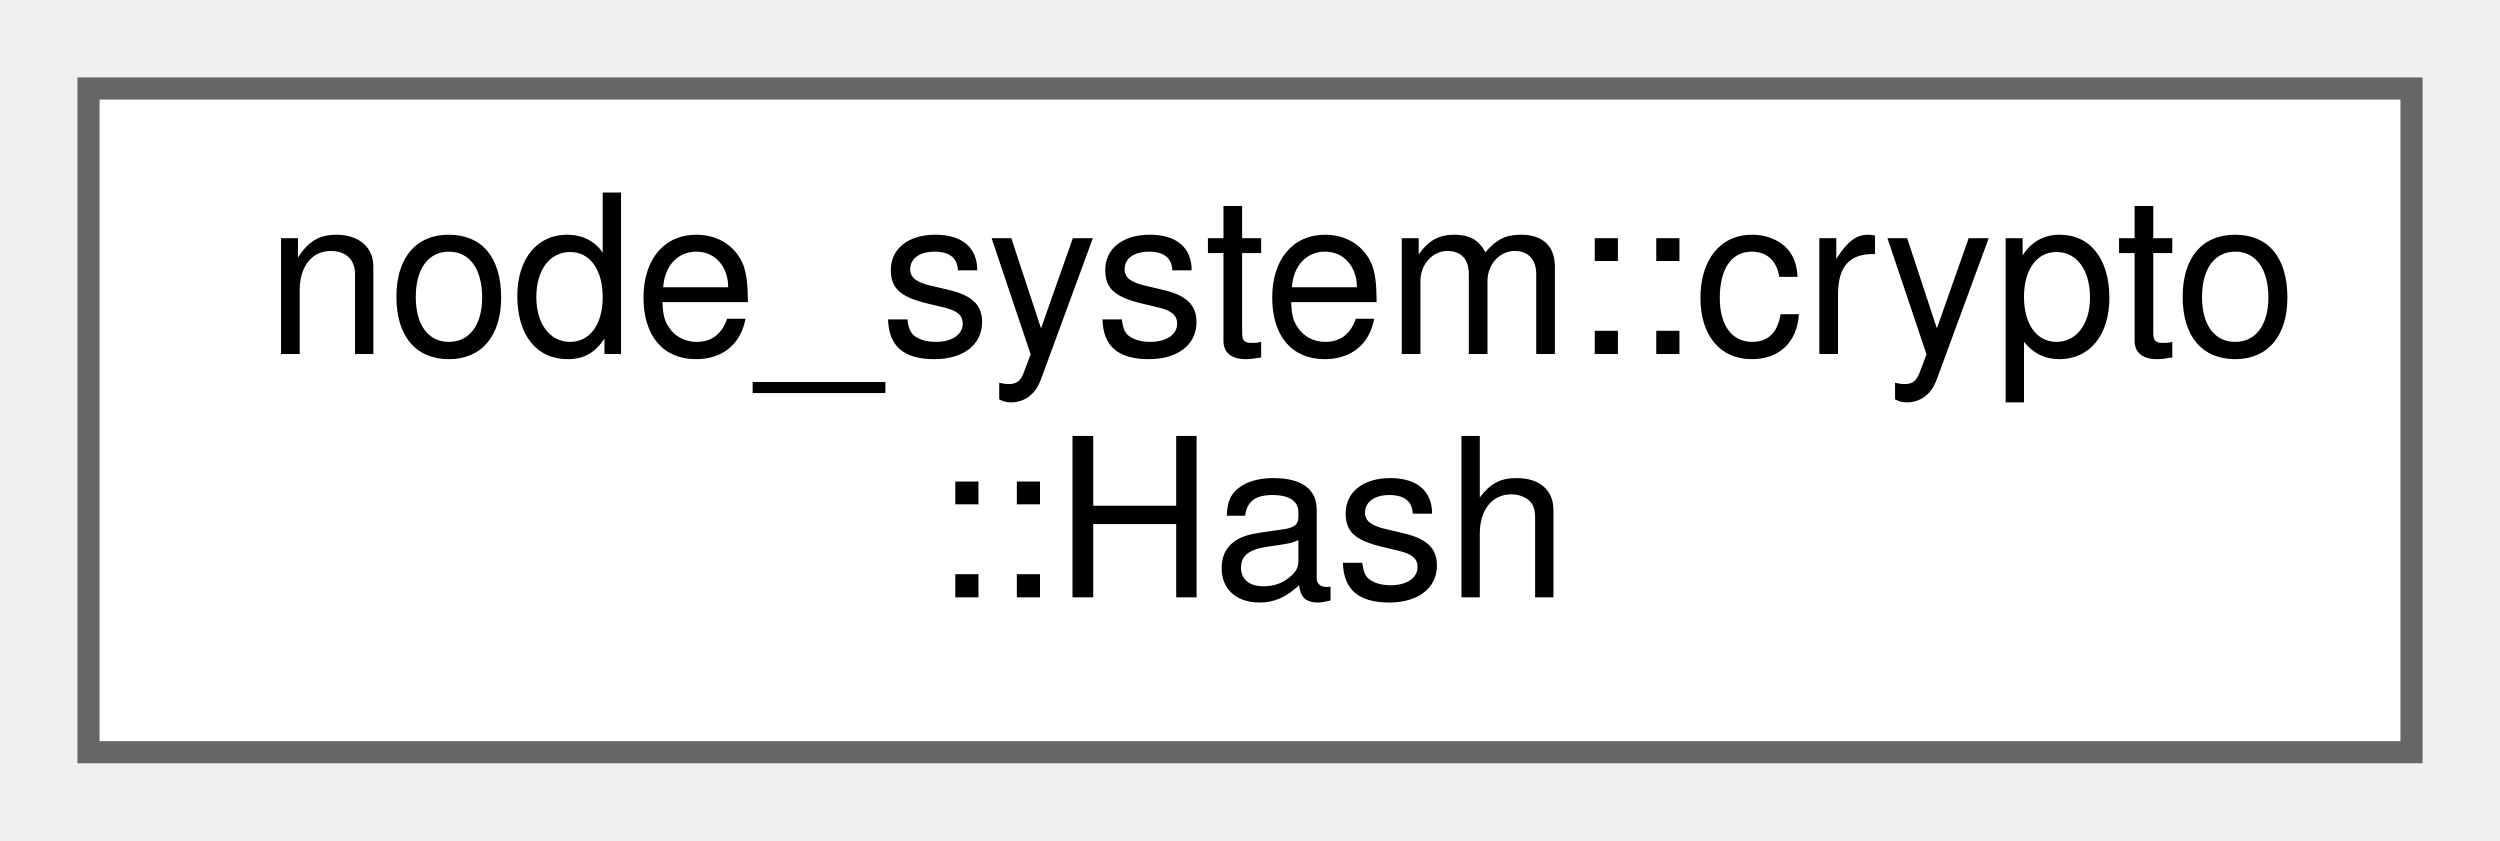
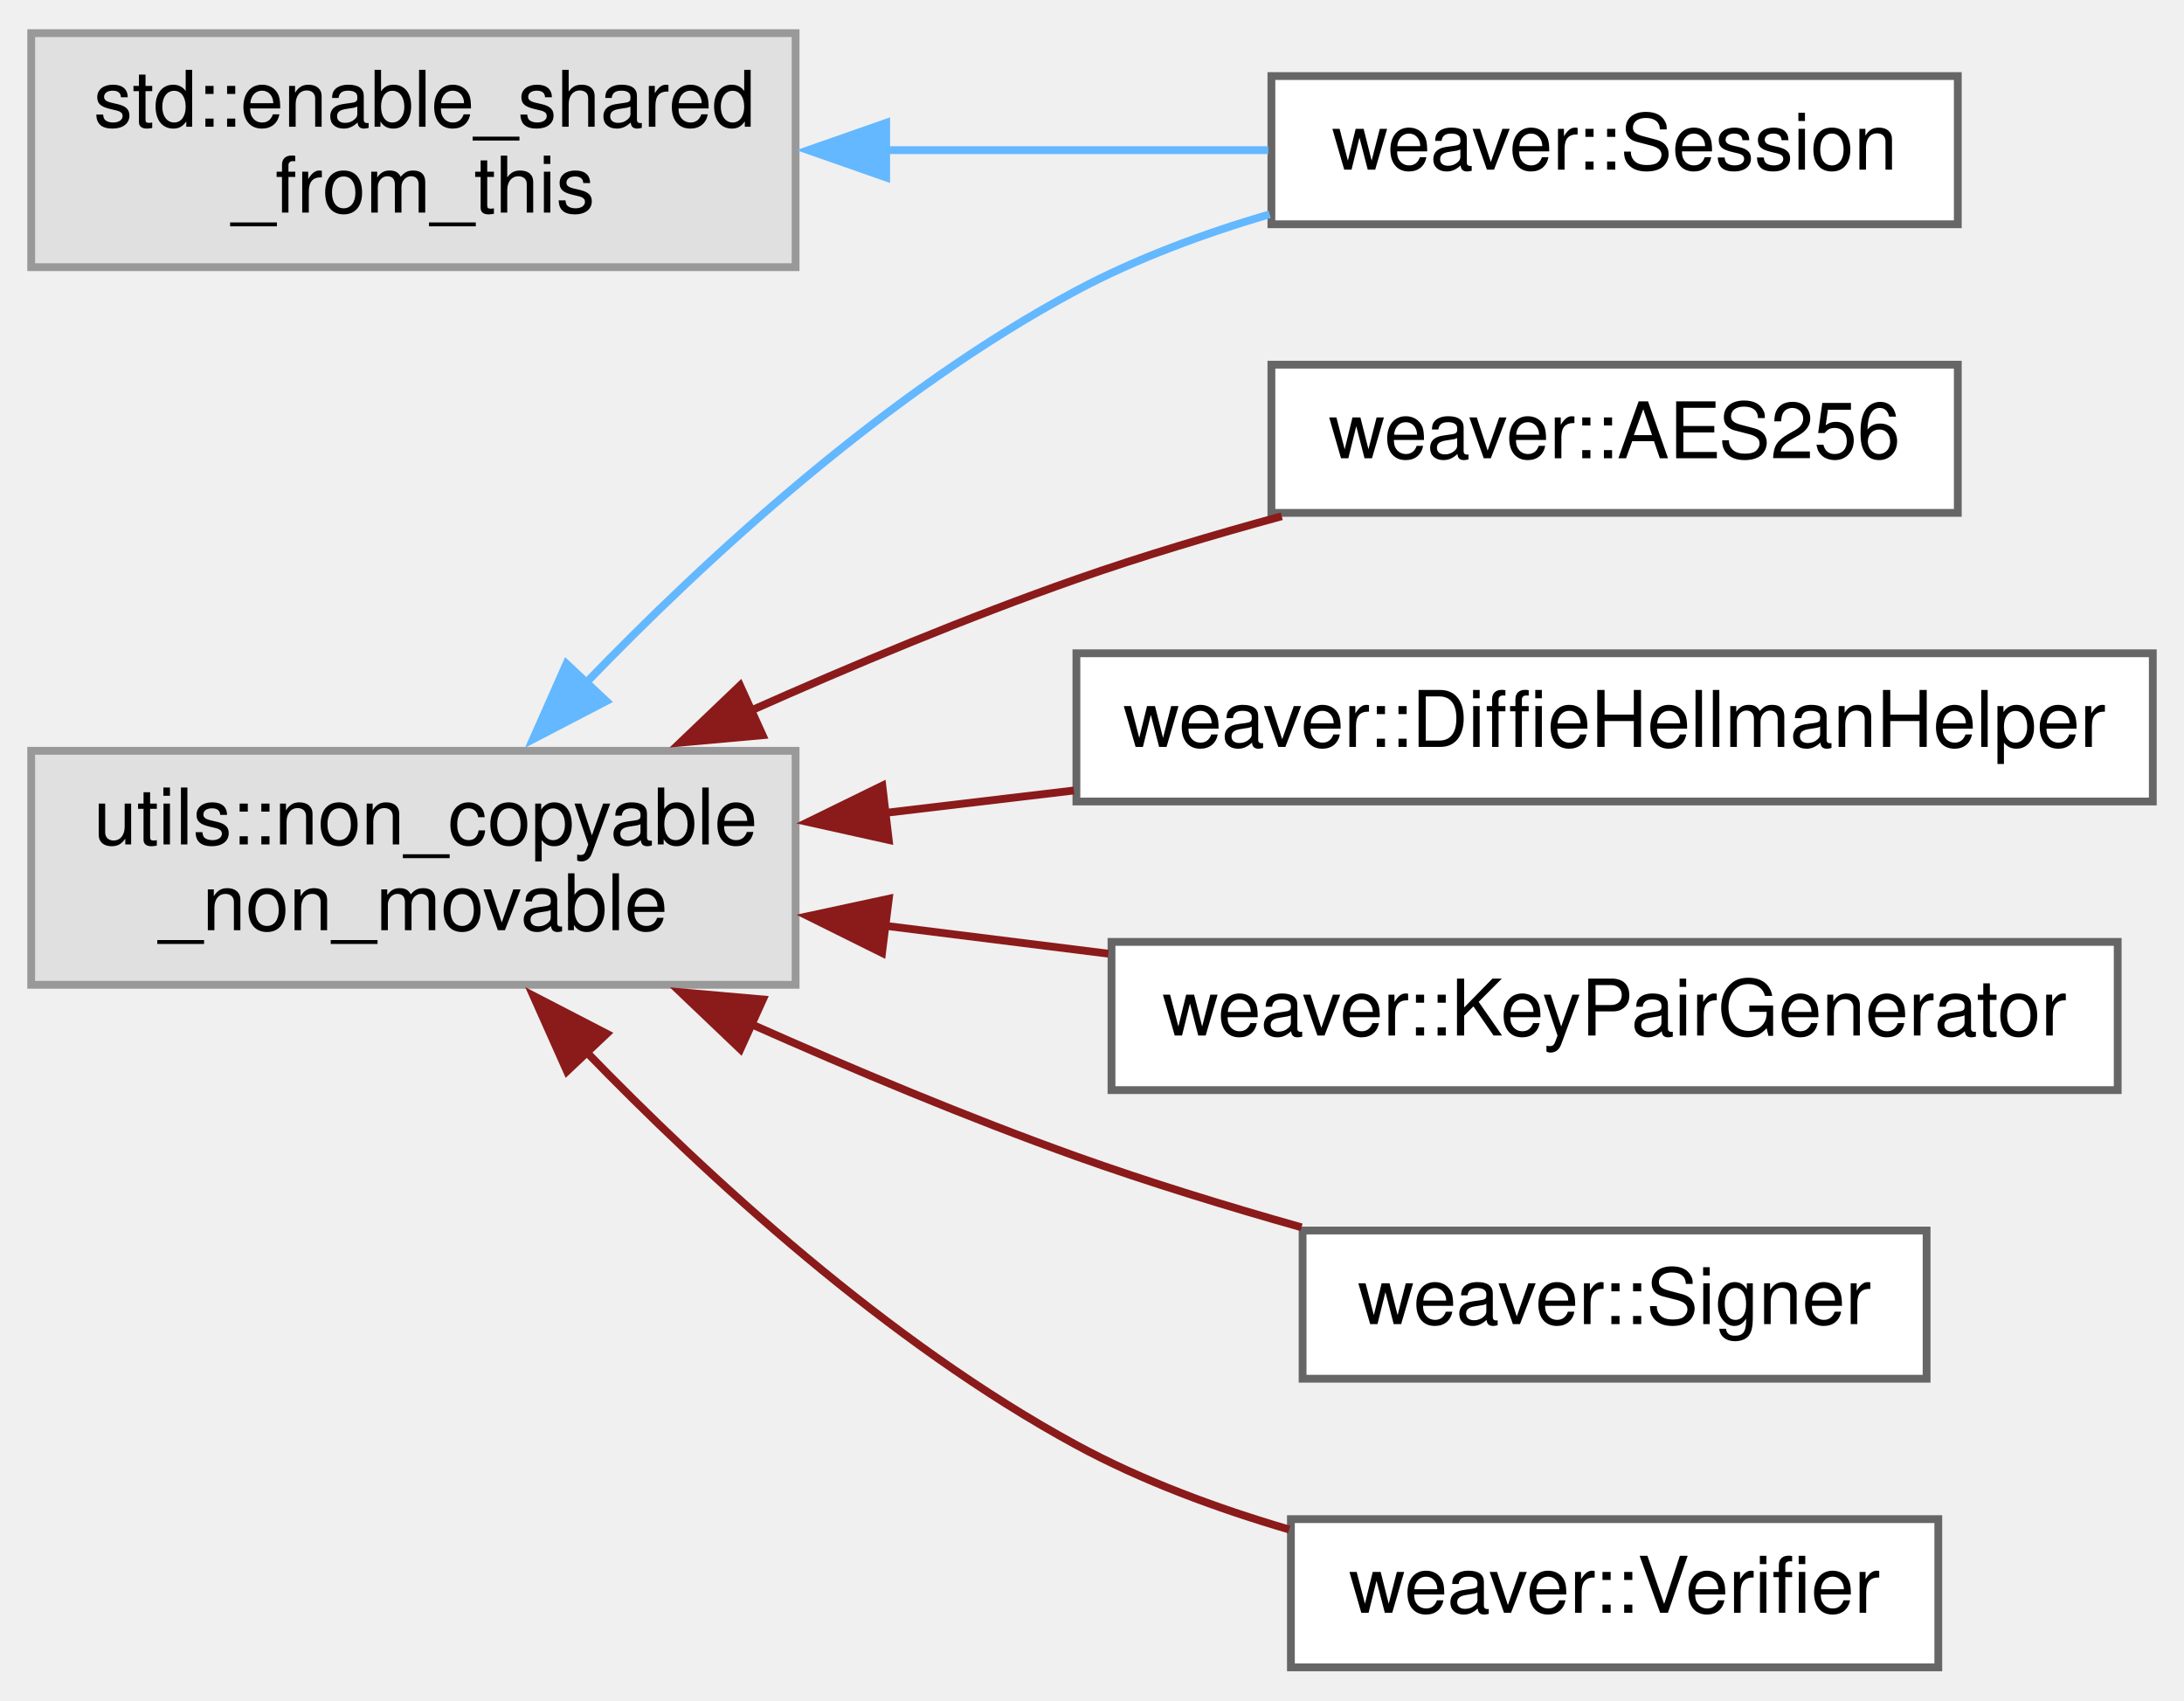
- <svg xmlns="http://www.w3.org/2000/svg" xmlns:xlink="http://www.w3.org/1999/xlink" width="113pt" height="38pt" viewBox="0.00 0.00 113.00 38.00">
-   <g id="graph0" class="graph" transform="scale(1 1) rotate(0) translate(4 34)">
+ <svg xmlns="http://www.w3.org/2000/svg" xmlns:xlink="http://www.w3.org/1999/xlink" width="280pt" height="218pt" viewBox="0.00 0.00 280.00 217.50">
+   <g id="graph0" class="graph" transform="scale(1 1) rotate(0) translate(4 213.5)">
    <g id="node1" class="node">
      <g id="a_node1">
-         <a xlink:href="d6/d63/structnode__system_1_1crypto_1_1_hash.html" target="_top" xlink:title="Represents a cryptographic hash value along with its type.">
-           <polygon fill="white" stroke="#666666" points="105,-30 0,-30 0,0 105,0 105,-30" />
-           <text text-anchor="start" x="8" y="-18" font-family="Helvetica,sans-Serif" font-size="10.00">node_system::crypto</text>
-           <text text-anchor="middle" x="52.5" y="-7" font-family="Helvetica,sans-Serif" font-size="10.00">::Hash</text>
+         <a xlink:title=" ">
+           <polygon fill="#e0e0e0" stroke="#999999" points="98,-209.5 0,-209.5 0,-179.5 98,-179.5 98,-209.5" />
+           <text text-anchor="start" x="8" y="-197.5" font-family="Helvetica,sans-Serif" font-size="10.00">std::enable_shared</text>
+           <text text-anchor="middle" x="49" y="-186.5" font-family="Helvetica,sans-Serif" font-size="10.00">_from_this</text>
        </a>
      </g>
    </g>
+     <g id="node2" class="node">
+       <g id="a_node2">
+         <a xlink:href="de/dc2/classweaver_1_1_session.html" target="_top" xlink:title="Represents a network session for sending and receiving packets.">
+           <polygon fill="white" stroke="#666666" points="247,-204 159,-204 159,-185 247,-185 247,-204" />
+           <text text-anchor="middle" x="203" y="-192" font-family="Helvetica,sans-Serif" font-size="10.00">weaver::Session</text>
+         </a>
+       </g>
+     </g>
+     <g id="edge1" class="edge">
+       <path fill="none" stroke="#63b8ff" d="M109.26,-194.5C125.7,-194.5 143.24,-194.5 158.6,-194.5" />
+       <polygon fill="#63b8ff" stroke="#63b8ff" points="109.61,-191 99.61,-194.5 109.61,-198 109.61,-191" />
+     </g>
+     <g id="node3" class="node">
+       <g id="a_node3">
+         <a xlink:title=" ">
+           <polygon fill="#e0e0e0" stroke="#999999" points="98,-117.5 0,-117.5 0,-87.5 98,-87.5 98,-117.5" />
+           <text text-anchor="start" x="8" y="-105.5" font-family="Helvetica,sans-Serif" font-size="10.00">utils::non_copyable</text>
+           <text text-anchor="middle" x="49" y="-94.5" font-family="Helvetica,sans-Serif" font-size="10.00">_non_movable</text>
+         </a>
+       </g>
+     </g>
+     <g id="edge5" class="edge">
+       <path fill="none" stroke="#63b8ff" d="M70.87,-125.94C86.68,-142.35 109.77,-163.56 134,-176.5 141.65,-180.58 150.28,-183.79 158.77,-186.28" />
+       <polygon fill="#63b8ff" stroke="#63b8ff" points="73.73,-123.87 64.33,-118.98 68.62,-128.66 73.73,-123.87" />
+     </g>
+     <g id="node4" class="node">
+       <g id="a_node4">
+         <a xlink:href="db/dcb/classweaver_1_1_a_e_s256.html" target="_top" xlink:title="Provides AES-256 encryption and decryption functionality using OpenSSL.">
+           <polygon fill="white" stroke="#666666" points="247,-167 159,-167 159,-148 247,-148 247,-167" />
+           <text text-anchor="middle" x="203" y="-155" font-family="Helvetica,sans-Serif" font-size="10.00">weaver::AES256</text>
+         </a>
+       </g>
+     </g>
+     <g id="edge2" class="edge">
+       <path fill="none" stroke="#8b1a1a" d="M92.08,-122.57C105.32,-128.47 120.12,-134.64 134,-139.5 142.41,-142.45 151.56,-145.18 160.33,-147.57" />
+       <polygon fill="#8b1a1a" stroke="#8b1a1a" points="93.77,-119.5 83.22,-118.55 90.88,-125.87 93.77,-119.5" />
+     </g>
+     <g id="node5" class="node">
+       <g id="a_node5">
+         <a xlink:href="d7/ded/classweaver_1_1_diffie_hellman_helper.html" target="_top" xlink:title="Provides utility functions for Diffie-Hellman key exchange.">
+           <polygon fill="white" stroke="#666666" points="272,-130 134,-130 134,-111 272,-111 272,-130" />
+           <text text-anchor="middle" x="203" y="-118" font-family="Helvetica,sans-Serif" font-size="10.00">weaver::DiffieHellmanHelper</text>
+         </a>
+       </g>
+     </g>
+     <g id="edge3" class="edge">
+       <path fill="none" stroke="#8b1a1a" d="M109.49,-109.54C117.42,-110.48 125.6,-111.45 133.67,-112.41" />
+       <polygon fill="#8b1a1a" stroke="#8b1a1a" points="109.94,-106.07 99.6,-108.37 109.12,-113.03 109.94,-106.07" />
+     </g>
+     <g id="node6" class="node">
+       <g id="a_node6">
+         <a xlink:href="d0/d23/classweaver_1_1_key_pair_generator.html" target="_top" xlink:title="Generates ECDSA key pairs for a given curve.">
+           <polygon fill="white" stroke="#666666" points="267.5,-93 138.5,-93 138.5,-74 267.5,-74 267.5,-93" />
+           <text text-anchor="middle" x="203" y="-81" font-family="Helvetica,sans-Serif" font-size="10.00">weaver::KeyPairGenerator</text>
+         </a>
+       </g>
+     </g>
+     <g id="edge4" class="edge">
+       <path fill="none" stroke="#8b1a1a" d="M109.37,-95.08C118.79,-93.9 128.57,-92.68 138.09,-91.49" />
+       <polygon fill="#8b1a1a" stroke="#8b1a1a" points="109.08,-91.59 99.6,-96.3 109.95,-98.53 109.08,-91.59" />
+     </g>
+     <g id="node7" class="node">
+       <g id="a_node7">
+         <a xlink:href="df/d40/classweaver_1_1_signer.html" target="_top" xlink:title="The Signer class is responsible for creating digital signatures using private keys.">
+           <polygon fill="white" stroke="#666666" points="243,-56 163,-56 163,-37 243,-37 243,-56" />
+           <text text-anchor="middle" x="203" y="-44" font-family="Helvetica,sans-Serif" font-size="10.00">weaver::Signer</text>
+         </a>
+       </g>
+     </g>
+     <g id="edge6" class="edge">
+       <path fill="none" stroke="#8b1a1a" d="M92.12,-82.54C105.36,-76.65 120.15,-70.46 134,-65.5 143.23,-62.2 153.34,-59.1 162.86,-56.41" />
+       <polygon fill="#8b1a1a" stroke="#8b1a1a" points="90.92,-79.24 83.25,-86.55 93.81,-85.62 90.92,-79.24" />
+     </g>
+     <g id="node8" class="node">
+       <g id="a_node8">
+         <a xlink:href="d6/dfc/classweaver_1_1_verifier.html" target="_top" xlink:title="The Verifier class is responsible for verifying digital signatures using public keys.">
+           <polygon fill="white" stroke="#666666" points="244.5,-19 161.5,-19 161.5,0 244.5,0 244.5,-19" />
+           <text text-anchor="middle" x="203" y="-7" font-family="Helvetica,sans-Serif" font-size="10.00">weaver::Verifier</text>
+         </a>
+       </g>
+     </g>
+     <g id="edge7" class="edge">
+       <path fill="none" stroke="#8b1a1a" d="M70.92,-79.16C86.76,-62.8 109.85,-41.61 134,-28.5 142.4,-23.94 152,-20.39 161.28,-17.67" />
+       <polygon fill="#8b1a1a" stroke="#8b1a1a" points="68.69,-76.42 64.37,-86.1 73.78,-81.23 68.69,-76.42" />
+     </g>
  </g>
</svg>
